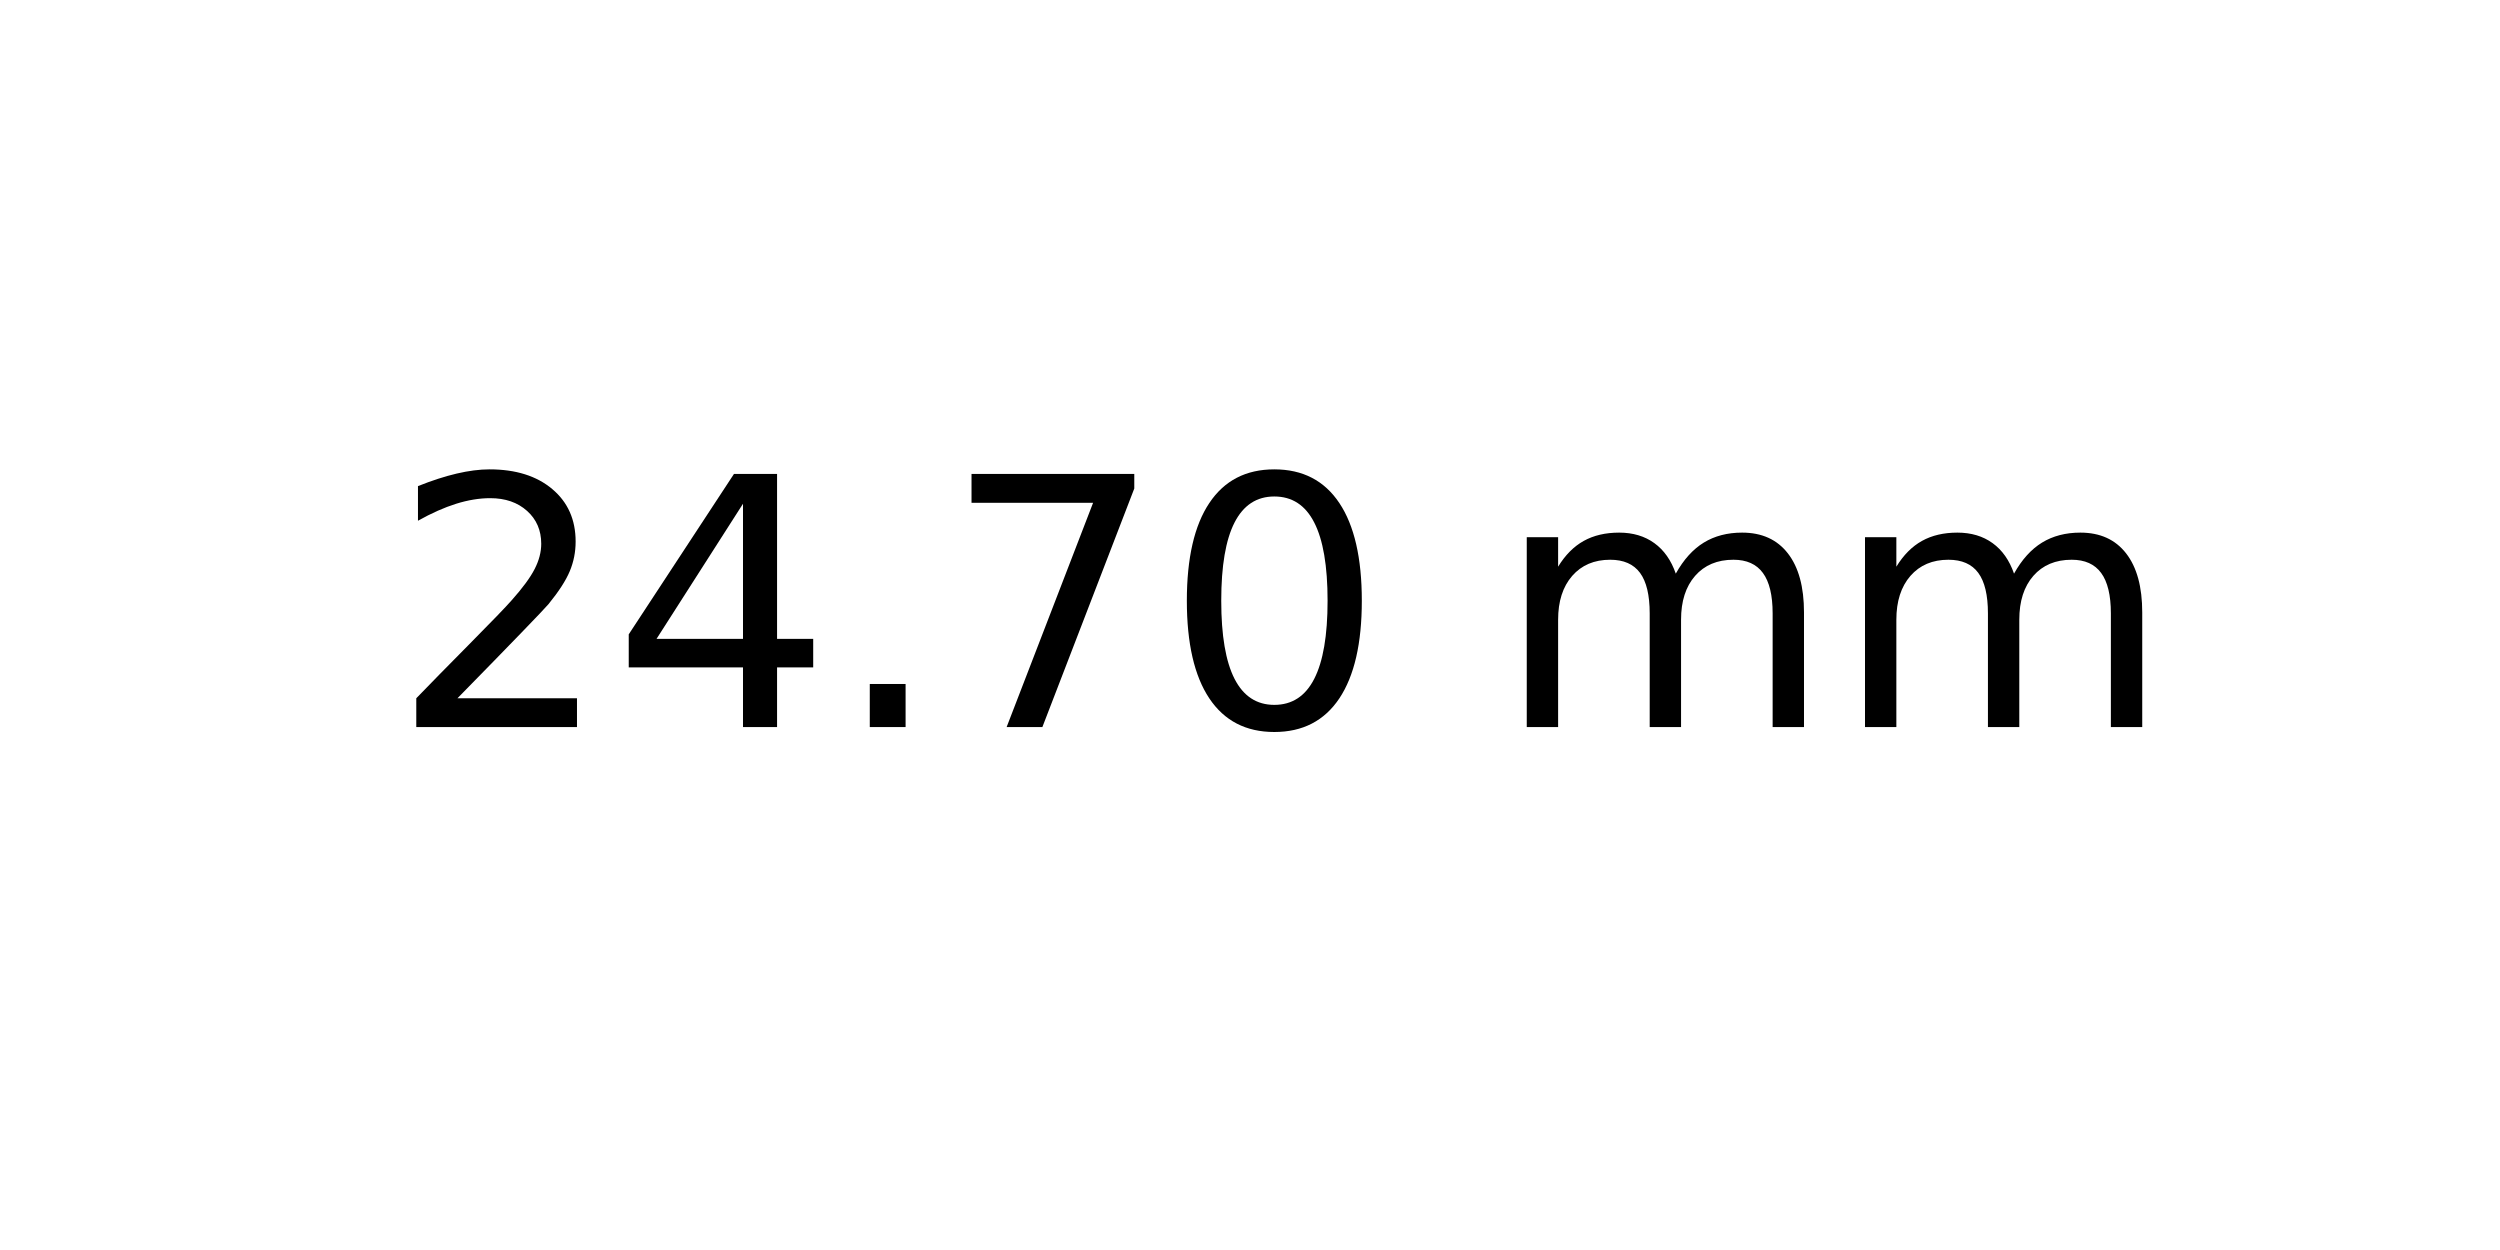
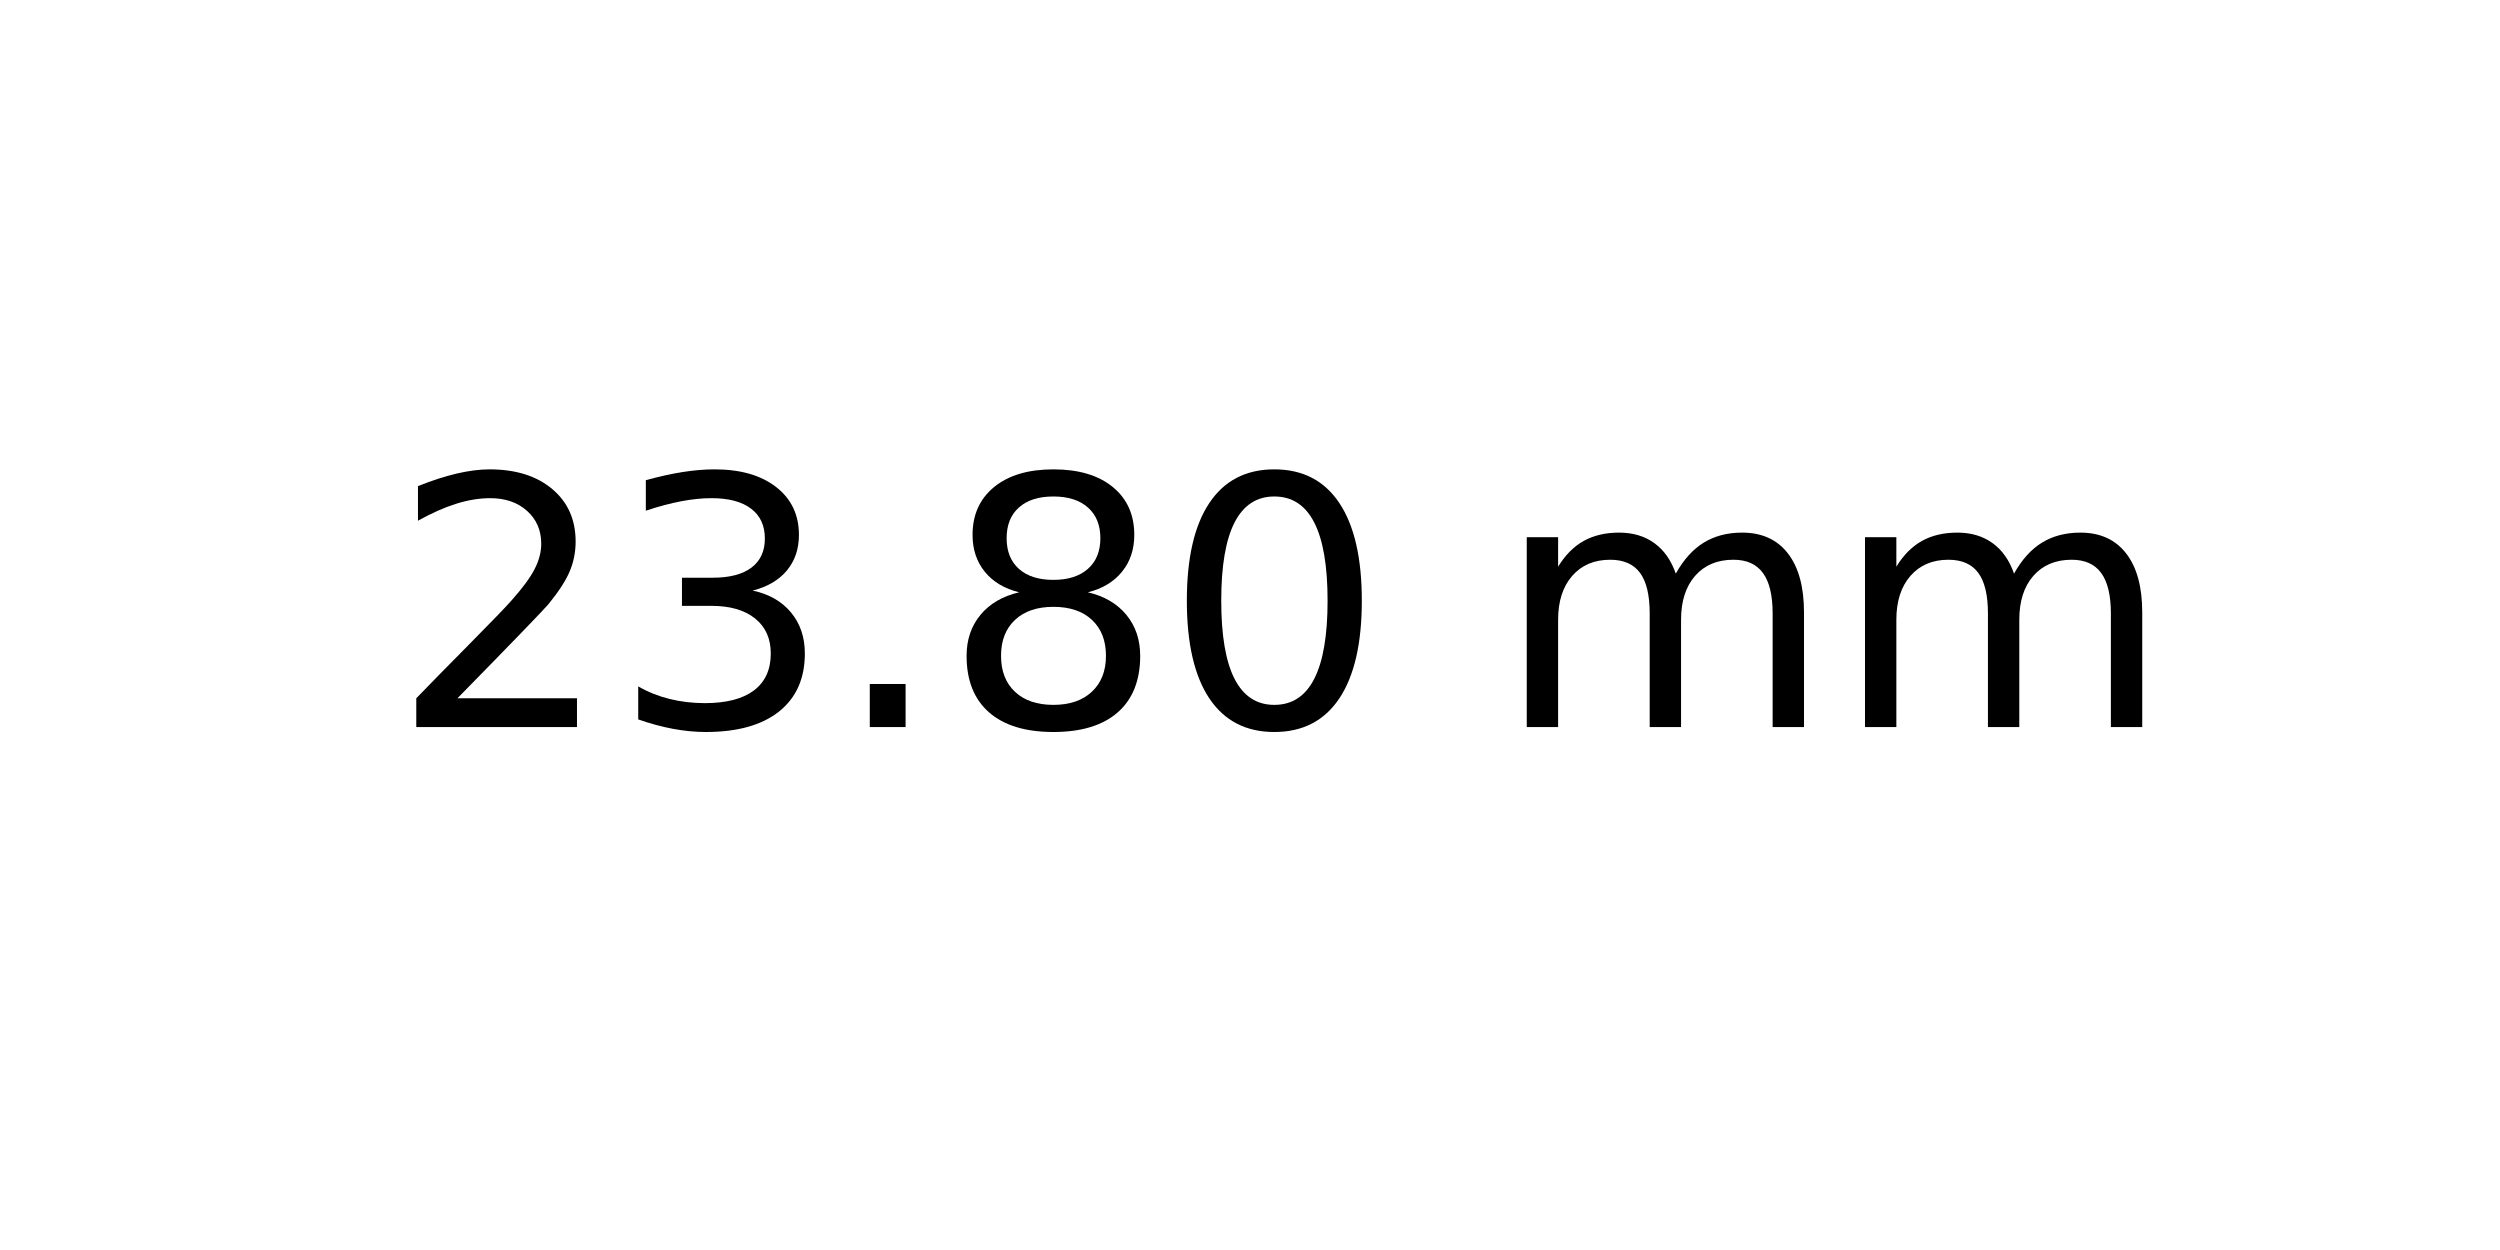
<svg xmlns="http://www.w3.org/2000/svg" xmlns:xlink="http://www.w3.org/1999/xlink" width="72pt" height="36pt" viewBox="0 0 72 36" version="1.1">
  <defs>
    <style type="text/css">*{stroke-linejoin: round; stroke-linecap: butt}</style>
  </defs>
  <g id="figure_1">
    <g id="axes_1">
      <g id="text_1">
        <g transform="translate(11.25625 20.93937) scale(0.1 -0.1)">
          <defs>
            <path id="DejaVuSans-32" d="M 1228 531  L 3431 531  L 3431 0  L 469 0  L 469 531  Q 828 903 1448 1529  Q 2069 2156 2228 2338  Q 2531 2678 2651 2914  Q 2772 3150 2772 3378  Q 2772 3750 2511 3984  Q 2250 4219 1831 4219  Q 1534 4219 1204 4116  Q 875 4013 500 3803  L 500 4441  Q 881 4594 1212 4672  Q 1544 4750 1819 4750  Q 2544 4750 2975 4387  Q 3406 4025 3406 3419  Q 3406 3131 3298 2873  Q 3191 2616 2906 2266  Q 2828 2175 2409 1742  Q 1991 1309 1228 531  z " transform="scale(0.015625)" />
-             <path id="DejaVuSans-34" d="M 2419 4116  L 825 1625  L 2419 1625  L 2419 4116  z M 2253 4666  L 3047 4666  L 3047 1625  L 3713 1625  L 3713 1100  L 3047 1100  L 3047 0  L 2419 0  L 2419 1100  L 313 1100  L 313 1709  L 2253 4666  z " transform="scale(0.015625)" />
+             <path id="DejaVuSans-33" d="M 2597 2516  Q 3050 2419 3304 2112  Q 3559 1806 3559 1356  Q 3559 666 3084 287  Q 2609 -91 1734 -91  Q 1441 -91 1130 -33  Q 819 25 488 141  L 488 750  Q 750 597 1062 519  Q 1375 441 1716 441  Q 2309 441 2620 675  Q 2931 909 2931 1356  Q 2931 1769 2642 2001  Q 2353 2234 1838 2234  L 1294 2234  L 1294 2753  L 1863 2753  Q 2328 2753 2575 2939  Q 2822 3125 2822 3475  Q 2822 3834 2567 4026  Q 2313 4219 1838 4219  Q 1578 4219 1281 4162  Q 984 4106 628 3988  L 628 4550  Q 988 4650 1302 4700  Q 1616 4750 1894 4750  Q 2613 4750 3031 4423  Q 3450 4097 3450 3541  Q 3450 3153 3228 2886  Q 3006 2619 2597 2516  z " transform="scale(0.015625)" />
            <path id="DejaVuSans-2e" d="M 684 794  L 1344 794  L 1344 0  L 684 0  L 684 794  z " transform="scale(0.015625)" />
-             <path id="DejaVuSans-37" d="M 525 4666  L 3525 4666  L 3525 4397  L 1831 0  L 1172 0  L 2766 4134  L 525 4134  L 525 4666  z " transform="scale(0.015625)" />
+             <path id="DejaVuSans-38" d="M 2034 2216  Q 1584 2216 1326 1975  Q 1069 1734 1069 1313  Q 1069 891 1326 650  Q 1584 409 2034 409  Q 2484 409 2743 651  Q 3003 894 3003 1313  Q 3003 1734 2745 1975  Q 2488 2216 2034 2216  z M 1403 2484  Q 997 2584 770 2862  Q 544 3141 544 3541  Q 544 4100 942 4425  Q 1341 4750 2034 4750  Q 2731 4750 3128 4425  Q 3525 4100 3525 3541  Q 3525 3141 3298 2862  Q 3072 2584 2669 2484  Q 3125 2378 3379 2068  Q 3634 1759 3634 1313  Q 3634 634 3220 271  Q 2806 -91 2034 -91  Q 1263 -91 848 271  Q 434 634 434 1313  Q 434 1759 690 2068  Q 947 2378 1403 2484  z M 1172 3481  Q 1172 3119 1398 2916  Q 1625 2713 2034 2713  Q 2441 2713 2670 2916  Q 2900 3119 2900 3481  Q 2900 3844 2670 4047  Q 2441 4250 2034 4250  Q 1625 4250 1398 4047  Q 1172 3844 1172 3481  z " transform="scale(0.015625)" />
            <path id="DejaVuSans-30" d="M 2034 4250  Q 1547 4250 1301 3770  Q 1056 3291 1056 2328  Q 1056 1369 1301 889  Q 1547 409 2034 409  Q 2525 409 2770 889  Q 3016 1369 3016 2328  Q 3016 3291 2770 3770  Q 2525 4250 2034 4250  z M 2034 4750  Q 2819 4750 3233 4129  Q 3647 3509 3647 2328  Q 3647 1150 3233 529  Q 2819 -91 2034 -91  Q 1250 -91 836 529  Q 422 1150 422 2328  Q 422 3509 836 4129  Q 1250 4750 2034 4750  z " transform="scale(0.015625)" />
            <path id="DejaVuSans-20" transform="scale(0.015625)" />
            <path id="DejaVuSans-6d" d="M 3328 2828  Q 3544 3216 3844 3400  Q 4144 3584 4550 3584  Q 5097 3584 5394 3201  Q 5691 2819 5691 2113  L 5691 0  L 5113 0  L 5113 2094  Q 5113 2597 4934 2840  Q 4756 3084 4391 3084  Q 3944 3084 3684 2787  Q 3425 2491 3425 1978  L 3425 0  L 2847 0  L 2847 2094  Q 2847 2600 2669 2842  Q 2491 3084 2119 3084  Q 1678 3084 1418 2786  Q 1159 2488 1159 1978  L 1159 0  L 581 0  L 581 3500  L 1159 3500  L 1159 2956  Q 1356 3278 1631 3431  Q 1906 3584 2284 3584  Q 2666 3584 2933 3390  Q 3200 3197 3328 2828  z " transform="scale(0.015625)" />
          </defs>
          <use xlink:href="#DejaVuSans-32" />
-           <use xlink:href="#DejaVuSans-34" x="63.623" />
+           <use xlink:href="#DejaVuSans-33" x="63.623" />
          <use xlink:href="#DejaVuSans-2e" x="127.246" />
-           <use xlink:href="#DejaVuSans-37" x="159.033" />
+           <use xlink:href="#DejaVuSans-38" x="159.033" />
          <use xlink:href="#DejaVuSans-30" x="222.656" />
          <use xlink:href="#DejaVuSans-20" x="286.279" />
          <use xlink:href="#DejaVuSans-6d" x="318.066" />
          <use xlink:href="#DejaVuSans-6d" x="415.479" />
        </g>
      </g>
    </g>
  </g>
</svg>
